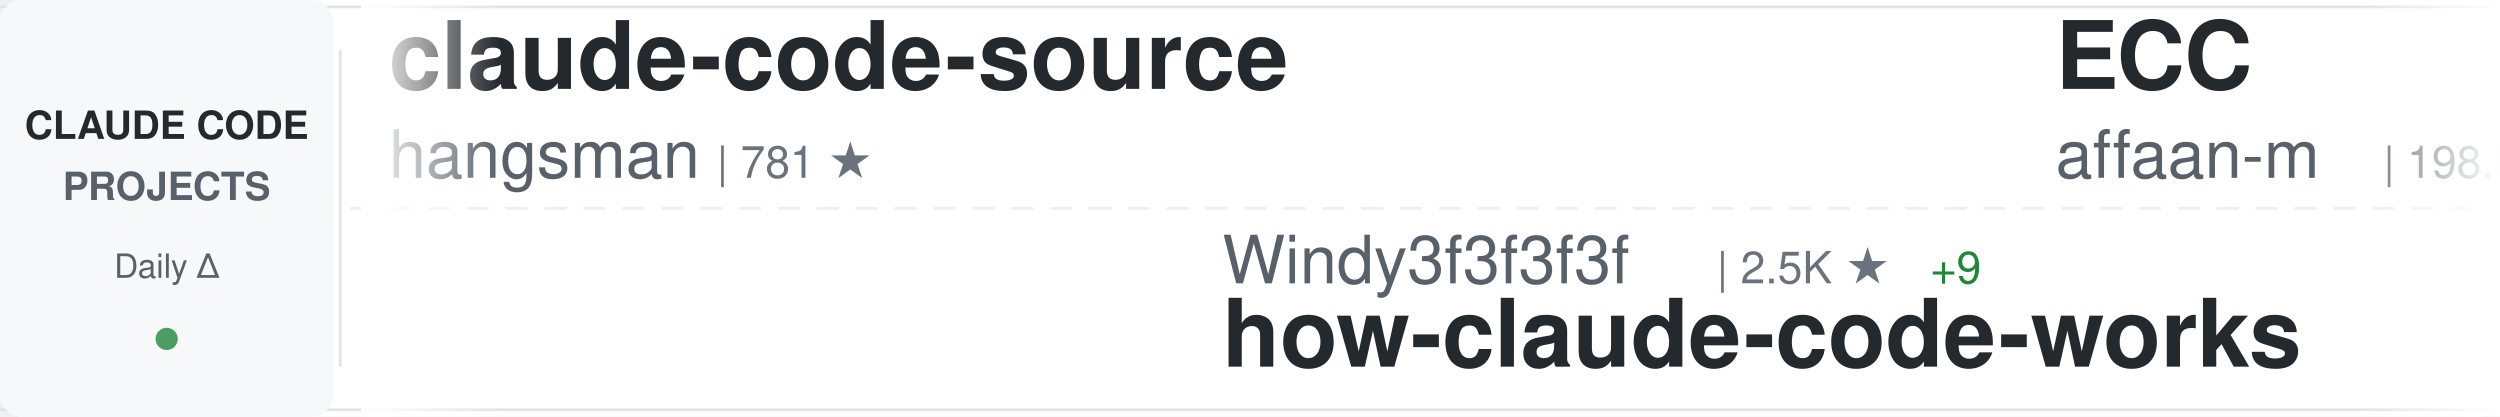
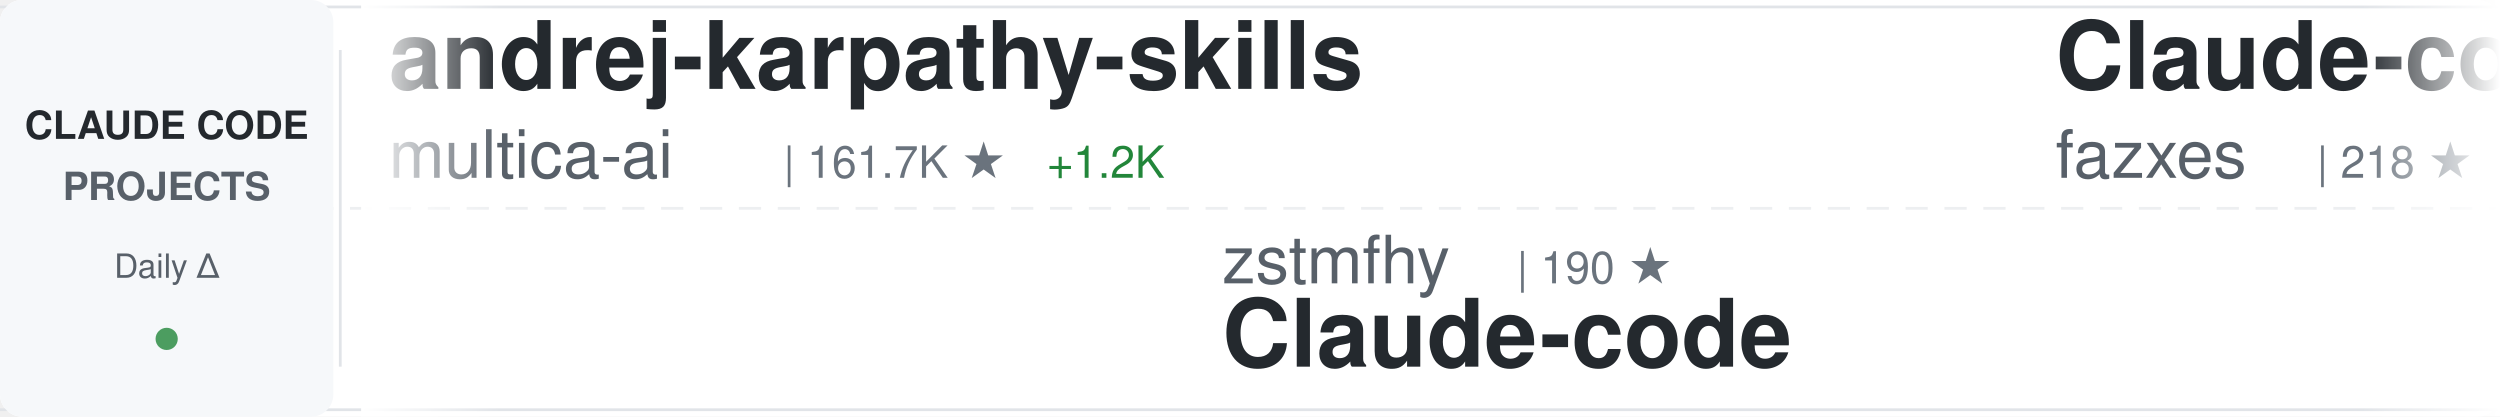
<svg xmlns="http://www.w3.org/2000/svg" width="900" height="150">
  <defs>
    <linearGradient id="awesomeLeftFade" x1="0%" y1="0%" x2="100%" y2="0%">
      <stop offset="0%" style="stop-color:#ffffff;stop-opacity:1" />
      <stop offset="100%" style="stop-color:#ffffff;stop-opacity:0" />
    </linearGradient>
    <linearGradient id="awesomeRightFade" x1="0%" y1="0%" x2="100%" y2="0%">
      <stop offset="0%" style="stop-color:#ffffff;stop-opacity:0" />
      <stop offset="100%" style="stop-color:#ffffff;stop-opacity:1" />
    </linearGradient>
  </defs>
  <rect width="900" height="150" fill="#ffffff" rx="8" />
  <rect x="0" y="2" width="900" height="1" fill="#e1e4e8" />
  <rect x="0" y="147" width="900" height="1" fill="#e1e4e8" />
  <line x1="0" y1="75" x2="900" y2="75" stroke="#e1e4e8" stroke-width="1" stroke-dasharray="8 6" opacity="0.6" />
  <rect x="0" y="0" width="120" height="150" fill="#f6f8fa" rx="8" />
  <text x="60" y="50" font-family="-apple-system, BlinkMacSystemFont, 'Segoe UI', Helvetica, Arial, sans-serif" font-size="14" font-weight="600" fill="#24292e" text-anchor="middle">CLAUDE CODE</text>
  <text x="60" y="72" font-family="-apple-system, BlinkMacSystemFont, 'Segoe UI', Helvetica, Arial, sans-serif" font-size="14" font-weight="600" fill="#586069" text-anchor="middle">PROJECTS</text>
  <text x="60" y="100" font-family="-apple-system, BlinkMacSystemFont, 'Segoe UI', Helvetica, Arial, sans-serif" font-size="12" font-weight="500" fill="#586069" text-anchor="middle">Daily Δ</text>
  <circle cx="60" cy="122" r="4" fill="#22863a" opacity="0.8" />
  <rect x="122" y="18" width="1" height="114" fill="#e1e4e8" />
  <clipPath id="awesomeTickerClip">
    <rect x="130" y="0" width="770" height="150" />
  </clipPath>
  <g clip-path="url(#awesomeTickerClip)">
    <g id="awesomeTickerItems">
      <animateTransform attributeName="transform" attributeType="XML" type="translate" from="0 0" to="-3000 0" dur="54s" repeatCount="indefinite" />
      <g transform="translate(0, 0)">
-         <text x="140" y="32" font-family="-apple-system, BlinkMacSystemFont, 'Segoe UI', Helvetica, Arial, sans-serif" font-size="34" font-weight="600" fill="#24292e">claude-code-source</text>
-         <text x="140" y="64" font-family="-apple-system, BlinkMacSystemFont, 'Segoe UI', Helvetica, Arial, sans-serif" font-size="24" font-weight="400" fill="#586069">hangsman</text>
-         <text x="258" y="64" font-family="-apple-system, BlinkMacSystemFont, 'Segoe UI', Helvetica, Arial, sans-serif" font-size="16" font-weight="500" fill="#6a737d">| 781 ★</text>
+         <text x="140" y="32" font-family="-apple-system, BlinkMacSystemFont, 'Segoe UI', Helvetica, Arial, sans-serif" font-size="34" font-weight="600" fill="#24292e">andrej-karpathy-skills</text>
+         <text x="140" y="64" font-family="-apple-system, BlinkMacSystemFont, 'Segoe UI', Helvetica, Arial, sans-serif" font-size="24" font-weight="400" fill="#586069">multica-ai</text>
+         <text x="282" y="64" font-family="-apple-system, BlinkMacSystemFont, 'Segoe UI', Helvetica, Arial, sans-serif" font-size="16" font-weight="500" fill="#6a737d">| 161.7K ★</text>
+         <text x="377" y="64" font-family="-apple-system, BlinkMacSystemFont, 'Segoe UI', Helvetica, Arial, sans-serif" font-size="16" font-weight="500" fill="#22863a"> +1.2K</text>
      </g>
      <g transform="translate(300, 0)">
-         <text x="140" y="102" font-family="-apple-system, BlinkMacSystemFont, 'Segoe UI', Helvetica, Arial, sans-serif" font-size="24" font-weight="400" fill="#586069">Windy3f3f3f3f</text>
-         <text x="318" y="102" font-family="-apple-system, BlinkMacSystemFont, 'Segoe UI', Helvetica, Arial, sans-serif" font-size="16" font-weight="500" fill="#6a737d">| 2.5K ★</text>
-         <text x="395" y="102" font-family="-apple-system, BlinkMacSystemFont, 'Segoe UI', Helvetica, Arial, sans-serif" font-size="16" font-weight="500" fill="#22863a"> +9</text>
-         <text x="140" y="132" font-family="-apple-system, BlinkMacSystemFont, 'Segoe UI', Helvetica, Arial, sans-serif" font-size="34" font-weight="600" fill="#24292e">how-claude-code-works</text>
+         <text x="140" y="102" font-family="-apple-system, BlinkMacSystemFont, 'Segoe UI', Helvetica, Arial, sans-serif" font-size="24" font-weight="400" fill="#586069">zstmfhy</text>
+         <text x="246" y="102" font-family="-apple-system, BlinkMacSystemFont, 'Segoe UI', Helvetica, Arial, sans-serif" font-size="16" font-weight="500" fill="#6a737d">| 190 ★</text>
+         <text x="140" y="132" font-family="-apple-system, BlinkMacSystemFont, 'Segoe UI', Helvetica, Arial, sans-serif" font-size="34" font-weight="600" fill="#24292e">Claude-code</text>
      </g>
      <g transform="translate(600, 0)">
-         <text x="140" y="32" font-family="-apple-system, BlinkMacSystemFont, 'Segoe UI', Helvetica, Arial, sans-serif" font-size="34" font-weight="600" fill="#24292e">ECC</text>
-         <text x="140" y="64" font-family="-apple-system, BlinkMacSystemFont, 'Segoe UI', Helvetica, Arial, sans-serif" font-size="24" font-weight="400" fill="#586069">affaan-m</text>
-         <text x="258" y="64" font-family="-apple-system, BlinkMacSystemFont, 'Segoe UI', Helvetica, Arial, sans-serif" font-size="16" font-weight="500" fill="#6a737d">| 198.5K ★</text>
-         <text x="353" y="64" font-family="-apple-system, BlinkMacSystemFont, 'Segoe UI', Helvetica, Arial, sans-serif" font-size="16" font-weight="500" fill="#22863a"> +1.4K</text>
+         <text x="140" y="32" font-family="-apple-system, BlinkMacSystemFont, 'Segoe UI', Helvetica, Arial, sans-serif" font-size="34" font-weight="600" fill="#24292e">Claude-code</text>
+         <text x="140" y="64" font-family="-apple-system, BlinkMacSystemFont, 'Segoe UI', Helvetica, Arial, sans-serif" font-size="24" font-weight="400" fill="#586069">fazxes</text>
+         <text x="234" y="64" font-family="-apple-system, BlinkMacSystemFont, 'Segoe UI', Helvetica, Arial, sans-serif" font-size="16" font-weight="500" fill="#6a737d">| 218 ★</text>
      </g>
      <g transform="translate(900, 0)">
-         <text x="140" y="102" font-family="-apple-system, BlinkMacSystemFont, 'Segoe UI', Helvetica, Arial, sans-serif" font-size="24" font-weight="400" fill="#586069">lintsinghua</text>
-         <text x="294" y="102" font-family="-apple-system, BlinkMacSystemFont, 'Segoe UI', Helvetica, Arial, sans-serif" font-size="16" font-weight="500" fill="#6a737d">| 3.5K ★</text>
-         <text x="371" y="102" font-family="-apple-system, BlinkMacSystemFont, 'Segoe UI', Helvetica, Arial, sans-serif" font-size="16" font-weight="500" fill="#22863a"> +16</text>
-         <text x="140" y="132" font-family="-apple-system, BlinkMacSystemFont, 'Segoe UI', Helvetica, Arial, sans-serif" font-size="34" font-weight="600" fill="#24292e">claude-code-book</text>
+         <text x="140" y="102" font-family="-apple-system, BlinkMacSystemFont, 'Segoe UI', Helvetica, Arial, sans-serif" font-size="24" font-weight="400" fill="#586069">repowise-dev</text>
+         <text x="306" y="102" font-family="-apple-system, BlinkMacSystemFont, 'Segoe UI', Helvetica, Arial, sans-serif" font-size="16" font-weight="500" fill="#6a737d">| 1.1K ★</text>
+         <text x="383" y="102" font-family="-apple-system, BlinkMacSystemFont, 'Segoe UI', Helvetica, Arial, sans-serif" font-size="16" font-weight="500" fill="#22863a"> +6</text>
+         <text x="140" y="132" font-family="-apple-system, BlinkMacSystemFont, 'Segoe UI', Helvetica, Arial, sans-serif" font-size="34" font-weight="600" fill="#24292e">claude-code-prompts</text>
      </g>
      <g transform="translate(1200, 0)">
-         <text x="140" y="32" font-family="-apple-system, BlinkMacSystemFont, 'Segoe UI', Helvetica, Arial, sans-serif" font-size="34" font-weight="600" fill="#24292e">claude-code-proxy</text>
-         <text x="140" y="64" font-family="-apple-system, BlinkMacSystemFont, 'Segoe UI', Helvetica, Arial, sans-serif" font-size="24" font-weight="400" fill="#586069">fuergaosi233</text>
-         <text x="306" y="64" font-family="-apple-system, BlinkMacSystemFont, 'Segoe UI', Helvetica, Arial, sans-serif" font-size="16" font-weight="500" fill="#6a737d">| 2.6K ★</text>
-         <text x="383" y="64" font-family="-apple-system, BlinkMacSystemFont, 'Segoe UI', Helvetica, Arial, sans-serif" font-size="16" font-weight="500" fill="#22863a"> +1</text>
+         <text x="140" y="32" font-family="-apple-system, BlinkMacSystemFont, 'Segoe UI', Helvetica, Arial, sans-serif" font-size="34" font-weight="600" fill="#24292e">claude-code-source</text>
+         <text x="140" y="64" font-family="-apple-system, BlinkMacSystemFont, 'Segoe UI', Helvetica, Arial, sans-serif" font-size="24" font-weight="400" fill="#586069">AprilNEA</text>
+         <text x="258" y="64" font-family="-apple-system, BlinkMacSystemFont, 'Segoe UI', Helvetica, Arial, sans-serif" font-size="16" font-weight="500" fill="#6a737d">| 384 ★</text>
      </g>
      <g transform="translate(1500, 0)">
-         <text x="140" y="102" font-family="-apple-system, BlinkMacSystemFont, 'Segoe UI', Helvetica, Arial, sans-serif" font-size="24" font-weight="400" fill="#586069">ghuntley</text>
-         <text x="258" y="102" font-family="-apple-system, BlinkMacSystemFont, 'Segoe UI', Helvetica, Arial, sans-serif" font-size="16" font-weight="500" fill="#6a737d">| 980 ★</text>
-         <text x="140" y="132" font-family="-apple-system, BlinkMacSystemFont, 'Segoe UI', Helvetica, Arial, sans-serif" font-size="34" font-weight="600" fill="#24292e">claude-code-source-code-...</text>
+         <text x="140" y="102" font-family="-apple-system, BlinkMacSystemFont, 'Segoe UI', Helvetica, Arial, sans-serif" font-size="24" font-weight="400" fill="#586069">ykdojo</text>
+         <text x="234" y="102" font-family="-apple-system, BlinkMacSystemFont, 'Segoe UI', Helvetica, Arial, sans-serif" font-size="16" font-weight="500" fill="#6a737d">| 8.5K ★</text>
+         <text x="311" y="102" font-family="-apple-system, BlinkMacSystemFont, 'Segoe UI', Helvetica, Arial, sans-serif" font-size="16" font-weight="500" fill="#22863a"> +16</text>
+         <text x="140" y="132" font-family="-apple-system, BlinkMacSystemFont, 'Segoe UI', Helvetica, Arial, sans-serif" font-size="34" font-weight="600" fill="#24292e">claude-code-tips</text>
      </g>
      <g transform="translate(1800, 0)">
-         <text x="140" y="32" font-family="-apple-system, BlinkMacSystemFont, 'Segoe UI', Helvetica, Arial, sans-serif" font-size="34" font-weight="600" fill="#24292e">ralph</text>
-         <text x="140" y="64" font-family="-apple-system, BlinkMacSystemFont, 'Segoe UI', Helvetica, Arial, sans-serif" font-size="24" font-weight="400" fill="#586069">snarktank</text>
-         <text x="270" y="64" font-family="-apple-system, BlinkMacSystemFont, 'Segoe UI', Helvetica, Arial, sans-serif" font-size="16" font-weight="500" fill="#6a737d">| 19.7K ★</text>
-         <text x="356" y="64" font-family="-apple-system, BlinkMacSystemFont, 'Segoe UI', Helvetica, Arial, sans-serif" font-size="16" font-weight="500" fill="#22863a"> +32</text>
+         <text x="140" y="32" font-family="-apple-system, BlinkMacSystemFont, 'Segoe UI', Helvetica, Arial, sans-serif" font-size="34" font-weight="600" fill="#24292e">awesome-claude-code-tool...</text>
+         <text x="140" y="64" font-family="-apple-system, BlinkMacSystemFont, 'Segoe UI', Helvetica, Arial, sans-serif" font-size="24" font-weight="400" fill="#586069">rohitg00</text>
+         <text x="258" y="64" font-family="-apple-system, BlinkMacSystemFont, 'Segoe UI', Helvetica, Arial, sans-serif" font-size="16" font-weight="500" fill="#6a737d">| 1.9K ★</text>
+         <text x="335" y="64" font-family="-apple-system, BlinkMacSystemFont, 'Segoe UI', Helvetica, Arial, sans-serif" font-size="16" font-weight="500" fill="#22863a"> +17</text>
      </g>
      <g transform="translate(2100, 0)">
-         <text x="140" y="102" font-family="-apple-system, BlinkMacSystemFont, 'Segoe UI', Helvetica, Arial, sans-serif" font-size="24" font-weight="400" fill="#586069">anthropics</text>
-         <text x="282" y="102" font-family="-apple-system, BlinkMacSystemFont, 'Segoe UI', Helvetica, Arial, sans-serif" font-size="16" font-weight="500" fill="#6a737d">| 7.8K ★</text>
-         <text x="359" y="102" font-family="-apple-system, BlinkMacSystemFont, 'Segoe UI', Helvetica, Arial, sans-serif" font-size="16" font-weight="500" fill="#22863a"> +14</text>
-         <text x="140" y="132" font-family="-apple-system, BlinkMacSystemFont, 'Segoe UI', Helvetica, Arial, sans-serif" font-size="34" font-weight="600" fill="#24292e">claude-code-action</text>
+         <text x="140" y="102" font-family="-apple-system, BlinkMacSystemFont, 'Segoe UI', Helvetica, Arial, sans-serif" font-size="24" font-weight="400" fill="#586069">affaan-m</text>
+         <text x="258" y="102" font-family="-apple-system, BlinkMacSystemFont, 'Segoe UI', Helvetica, Arial, sans-serif" font-size="16" font-weight="500" fill="#6a737d">| 198.6K ★</text>
+         <text x="353" y="102" font-family="-apple-system, BlinkMacSystemFont, 'Segoe UI', Helvetica, Arial, sans-serif" font-size="16" font-weight="500" fill="#22863a"> +1.3K</text>
+         <text x="140" y="132" font-family="-apple-system, BlinkMacSystemFont, 'Segoe UI', Helvetica, Arial, sans-serif" font-size="34" font-weight="600" fill="#24292e">ECC</text>
      </g>
      <g transform="translate(2400, 0)">
-         <text x="140" y="32" font-family="-apple-system, BlinkMacSystemFont, 'Segoe UI', Helvetica, Arial, sans-serif" font-size="34" font-weight="600" fill="#24292e">claude-code-analysis</text>
-         <text x="140" y="64" font-family="-apple-system, BlinkMacSystemFont, 'Segoe UI', Helvetica, Arial, sans-serif" font-size="24" font-weight="400" fill="#586069">liuup</text>
-         <text x="222" y="64" font-family="-apple-system, BlinkMacSystemFont, 'Segoe UI', Helvetica, Arial, sans-serif" font-size="16" font-weight="500" fill="#6a737d">| 2.8K ★</text>
-         <text x="299" y="64" font-family="-apple-system, BlinkMacSystemFont, 'Segoe UI', Helvetica, Arial, sans-serif" font-size="16" font-weight="500" fill="#22863a"> +22</text>
+         <text x="140" y="32" font-family="-apple-system, BlinkMacSystemFont, 'Segoe UI', Helvetica, Arial, sans-serif" font-size="34" font-weight="600" fill="#24292e">claude-code-workflows</text>
+         <text x="140" y="64" font-family="-apple-system, BlinkMacSystemFont, 'Segoe UI', Helvetica, Arial, sans-serif" font-size="24" font-weight="400" fill="#586069">OneRedOak</text>
+         <text x="270" y="64" font-family="-apple-system, BlinkMacSystemFont, 'Segoe UI', Helvetica, Arial, sans-serif" font-size="16" font-weight="500" fill="#6a737d">| 3.8K ★</text>
+         <text x="347" y="64" font-family="-apple-system, BlinkMacSystemFont, 'Segoe UI', Helvetica, Arial, sans-serif" font-size="16" font-weight="500" fill="#22863a"> +2</text>
      </g>
      <g transform="translate(2700, 0)">
-         <text x="140" y="102" font-family="-apple-system, BlinkMacSystemFont, 'Segoe UI', Helvetica, Arial, sans-serif" font-size="24" font-weight="400" fill="#586069">ding113</text>
-         <text x="246" y="102" font-family="-apple-system, BlinkMacSystemFont, 'Segoe UI', Helvetica, Arial, sans-serif" font-size="16" font-weight="500" fill="#6a737d">| 2.9K ★</text>
-         <text x="323" y="102" font-family="-apple-system, BlinkMacSystemFont, 'Segoe UI', Helvetica, Arial, sans-serif" font-size="16" font-weight="500" fill="#22863a"> +14</text>
-         <text x="140" y="132" font-family="-apple-system, BlinkMacSystemFont, 'Segoe UI', Helvetica, Arial, sans-serif" font-size="34" font-weight="600" fill="#24292e">claude-code-hub</text>
+         <text x="140" y="102" font-family="-apple-system, BlinkMacSystemFont, 'Segoe UI', Helvetica, Arial, sans-serif" font-size="24" font-weight="400" fill="#586069">chauncygu</text>
+         <text x="270" y="102" font-family="-apple-system, BlinkMacSystemFont, 'Segoe UI', Helvetica, Arial, sans-serif" font-size="16" font-weight="500" fill="#6a737d">| 2.5K ★</text>
+         <text x="347" y="102" font-family="-apple-system, BlinkMacSystemFont, 'Segoe UI', Helvetica, Arial, sans-serif" font-size="16" font-weight="500" fill="#22863a"> +4</text>
+         <text x="140" y="132" font-family="-apple-system, BlinkMacSystemFont, 'Segoe UI', Helvetica, Arial, sans-serif" font-size="34" font-weight="600" fill="#24292e">collection-claude-code-s...</text>
      </g>
      <g transform="translate(3000, 0)">
-         <text x="140" y="32" font-family="-apple-system, BlinkMacSystemFont, 'Segoe UI', Helvetica, Arial, sans-serif" font-size="34" font-weight="600" fill="#24292e">claude-code-source</text>
-         <text x="140" y="64" font-family="-apple-system, BlinkMacSystemFont, 'Segoe UI', Helvetica, Arial, sans-serif" font-size="24" font-weight="400" fill="#586069">hangsman</text>
-         <text x="258" y="64" font-family="-apple-system, BlinkMacSystemFont, 'Segoe UI', Helvetica, Arial, sans-serif" font-size="16" font-weight="500" fill="#6a737d">| 781 ★</text>
+         <text x="140" y="32" font-family="-apple-system, BlinkMacSystemFont, 'Segoe UI', Helvetica, Arial, sans-serif" font-size="34" font-weight="600" fill="#24292e">andrej-karpathy-skills</text>
+         <text x="140" y="64" font-family="-apple-system, BlinkMacSystemFont, 'Segoe UI', Helvetica, Arial, sans-serif" font-size="24" font-weight="400" fill="#586069">multica-ai</text>
+         <text x="282" y="64" font-family="-apple-system, BlinkMacSystemFont, 'Segoe UI', Helvetica, Arial, sans-serif" font-size="16" font-weight="500" fill="#6a737d">| 161.7K ★</text>
+         <text x="377" y="64" font-family="-apple-system, BlinkMacSystemFont, 'Segoe UI', Helvetica, Arial, sans-serif" font-size="16" font-weight="500" fill="#22863a"> +1.2K</text>
      </g>
      <g transform="translate(3300, 0)">
-         <text x="140" y="102" font-family="-apple-system, BlinkMacSystemFont, 'Segoe UI', Helvetica, Arial, sans-serif" font-size="24" font-weight="400" fill="#586069">Windy3f3f3f3f</text>
-         <text x="318" y="102" font-family="-apple-system, BlinkMacSystemFont, 'Segoe UI', Helvetica, Arial, sans-serif" font-size="16" font-weight="500" fill="#6a737d">| 2.5K ★</text>
-         <text x="395" y="102" font-family="-apple-system, BlinkMacSystemFont, 'Segoe UI', Helvetica, Arial, sans-serif" font-size="16" font-weight="500" fill="#22863a"> +9</text>
-         <text x="140" y="132" font-family="-apple-system, BlinkMacSystemFont, 'Segoe UI', Helvetica, Arial, sans-serif" font-size="34" font-weight="600" fill="#24292e">how-claude-code-works</text>
+         <text x="140" y="102" font-family="-apple-system, BlinkMacSystemFont, 'Segoe UI', Helvetica, Arial, sans-serif" font-size="24" font-weight="400" fill="#586069">zstmfhy</text>
+         <text x="246" y="102" font-family="-apple-system, BlinkMacSystemFont, 'Segoe UI', Helvetica, Arial, sans-serif" font-size="16" font-weight="500" fill="#6a737d">| 190 ★</text>
+         <text x="140" y="132" font-family="-apple-system, BlinkMacSystemFont, 'Segoe UI', Helvetica, Arial, sans-serif" font-size="34" font-weight="600" fill="#24292e">Claude-code</text>
      </g>
      <g transform="translate(3600, 0)">
-         <text x="140" y="32" font-family="-apple-system, BlinkMacSystemFont, 'Segoe UI', Helvetica, Arial, sans-serif" font-size="34" font-weight="600" fill="#24292e">ECC</text>
-         <text x="140" y="64" font-family="-apple-system, BlinkMacSystemFont, 'Segoe UI', Helvetica, Arial, sans-serif" font-size="24" font-weight="400" fill="#586069">affaan-m</text>
-         <text x="258" y="64" font-family="-apple-system, BlinkMacSystemFont, 'Segoe UI', Helvetica, Arial, sans-serif" font-size="16" font-weight="500" fill="#6a737d">| 198.5K ★</text>
-         <text x="353" y="64" font-family="-apple-system, BlinkMacSystemFont, 'Segoe UI', Helvetica, Arial, sans-serif" font-size="16" font-weight="500" fill="#22863a"> +1.4K</text>
+         <text x="140" y="32" font-family="-apple-system, BlinkMacSystemFont, 'Segoe UI', Helvetica, Arial, sans-serif" font-size="34" font-weight="600" fill="#24292e">Claude-code</text>
+         <text x="140" y="64" font-family="-apple-system, BlinkMacSystemFont, 'Segoe UI', Helvetica, Arial, sans-serif" font-size="24" font-weight="400" fill="#586069">fazxes</text>
+         <text x="234" y="64" font-family="-apple-system, BlinkMacSystemFont, 'Segoe UI', Helvetica, Arial, sans-serif" font-size="16" font-weight="500" fill="#6a737d">| 218 ★</text>
      </g>
      <g transform="translate(3900, 0)">
-         <text x="140" y="102" font-family="-apple-system, BlinkMacSystemFont, 'Segoe UI', Helvetica, Arial, sans-serif" font-size="24" font-weight="400" fill="#586069">lintsinghua</text>
-         <text x="294" y="102" font-family="-apple-system, BlinkMacSystemFont, 'Segoe UI', Helvetica, Arial, sans-serif" font-size="16" font-weight="500" fill="#6a737d">| 3.5K ★</text>
-         <text x="371" y="102" font-family="-apple-system, BlinkMacSystemFont, 'Segoe UI', Helvetica, Arial, sans-serif" font-size="16" font-weight="500" fill="#22863a"> +16</text>
-         <text x="140" y="132" font-family="-apple-system, BlinkMacSystemFont, 'Segoe UI', Helvetica, Arial, sans-serif" font-size="34" font-weight="600" fill="#24292e">claude-code-book</text>
+         <text x="140" y="102" font-family="-apple-system, BlinkMacSystemFont, 'Segoe UI', Helvetica, Arial, sans-serif" font-size="24" font-weight="400" fill="#586069">repowise-dev</text>
+         <text x="306" y="102" font-family="-apple-system, BlinkMacSystemFont, 'Segoe UI', Helvetica, Arial, sans-serif" font-size="16" font-weight="500" fill="#6a737d">| 1.1K ★</text>
+         <text x="383" y="102" font-family="-apple-system, BlinkMacSystemFont, 'Segoe UI', Helvetica, Arial, sans-serif" font-size="16" font-weight="500" fill="#22863a"> +6</text>
+         <text x="140" y="132" font-family="-apple-system, BlinkMacSystemFont, 'Segoe UI', Helvetica, Arial, sans-serif" font-size="34" font-weight="600" fill="#24292e">claude-code-prompts</text>
      </g>
    </g>
  </g>
  <rect x="130" y="0" width="50" height="150" fill="url(#awesomeLeftFade)" />
  <rect x="850" y="0" width="50" height="150" fill="url(#awesomeRightFade)" />
</svg>
